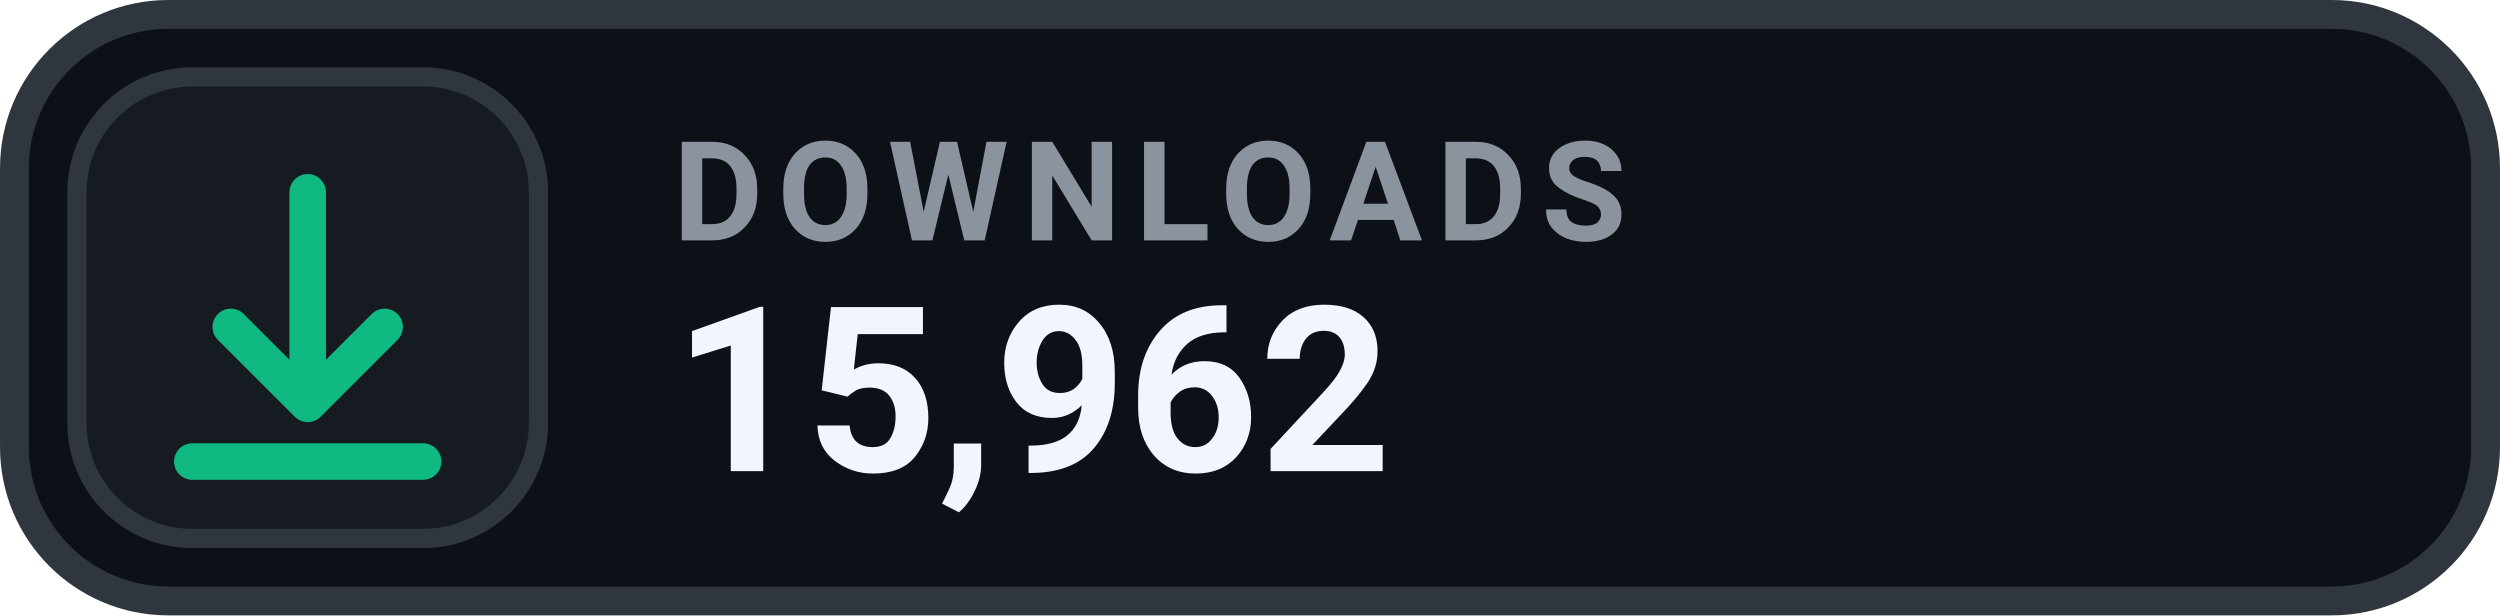
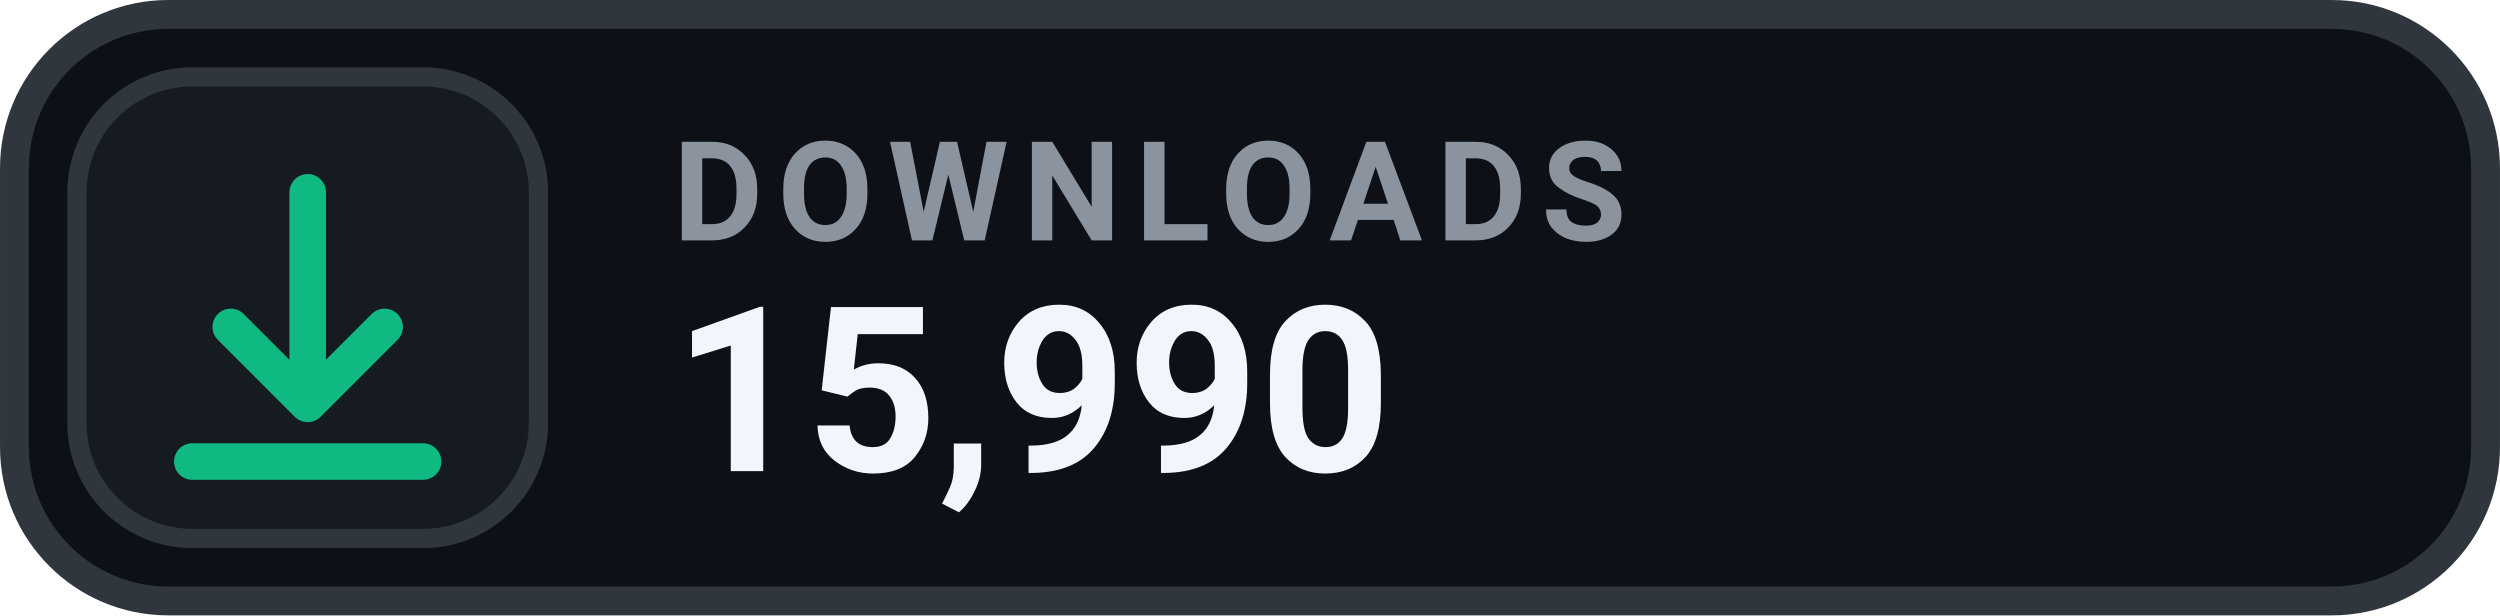
- <svg xmlns="http://www.w3.org/2000/svg" width="126" height="31.015" viewBox="0 0 130 32" role="img" aria-label="DOWNLOADS 15,962">
+ <svg xmlns="http://www.w3.org/2000/svg" width="126" height="31.015" viewBox="0 0 130 32" role="img" aria-label="DOWNLOADS 15,990">
  <rect x=".75" y=".75" width="128.5" height="30.5" rx="8" fill="#0D1117" stroke="#30363D" stroke-width="1.5" />
  <rect x="4" y="4" width="24" height="24" rx="6" fill="#161B22" stroke="#30363D" stroke-width="1" />
  <g transform="translate(16 16)" style="color:#10B981;">
    <path d="M0 -6 v11 m0 0 l4 -4 m-4 4 l-4 -4 M-6 8 h12" fill="none" stroke="currentColor" stroke-width="1.9" stroke-linecap="round" stroke-linejoin="round" />
  </g>
  <text x="35" y="12.5" fill="#8B949E" font-family="-apple-system,BlinkMacSystemFont,'Segoe UI',Roboto,Helvetica,Arial,sans-serif" font-size="7.2" font-weight="700" letter-spacing=".75">DOWNLOADS</text>
-   <text x="35" y="24.5" fill="#F0F6FC" font-family="-apple-system,BlinkMacSystemFont,'Segoe UI',Roboto,Helvetica,Arial,sans-serif" font-size="12" font-weight="700">15,962</text>
+   <text x="35" y="24.5" fill="#F0F6FC" font-family="-apple-system,BlinkMacSystemFont,'Segoe UI',Roboto,Helvetica,Arial,sans-serif" font-size="12" font-weight="700">15,990</text>
</svg>
